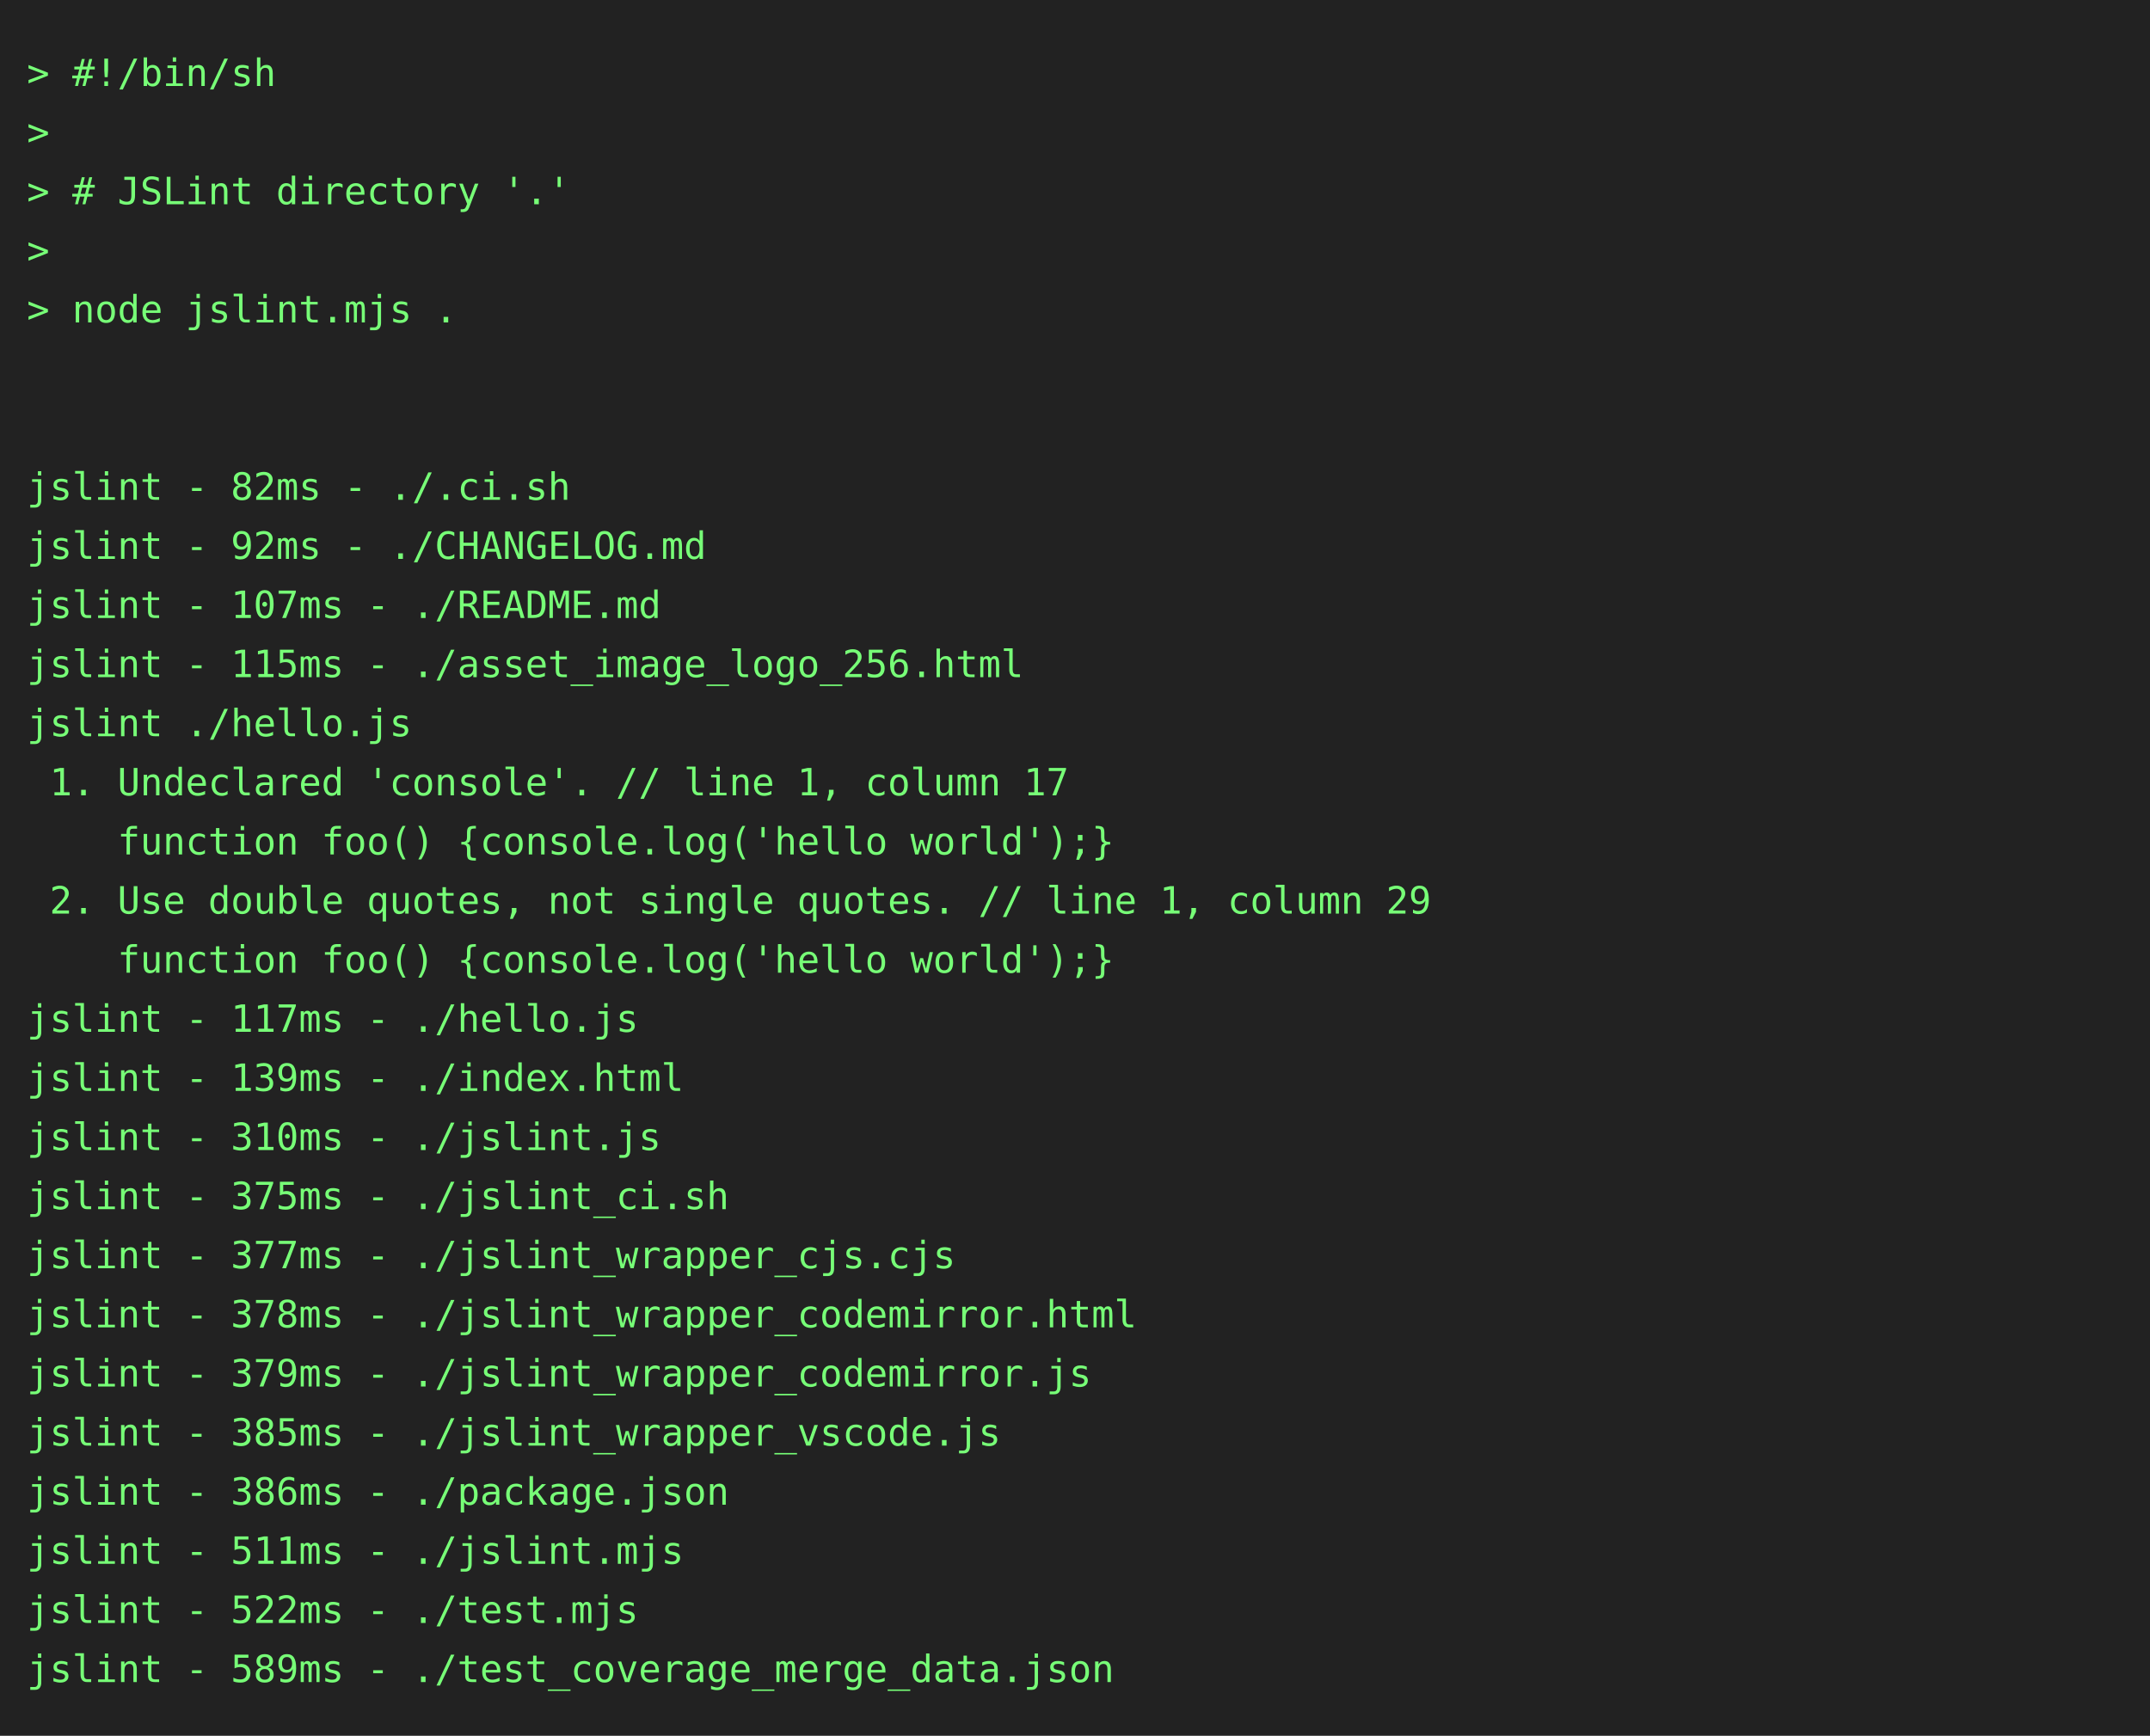
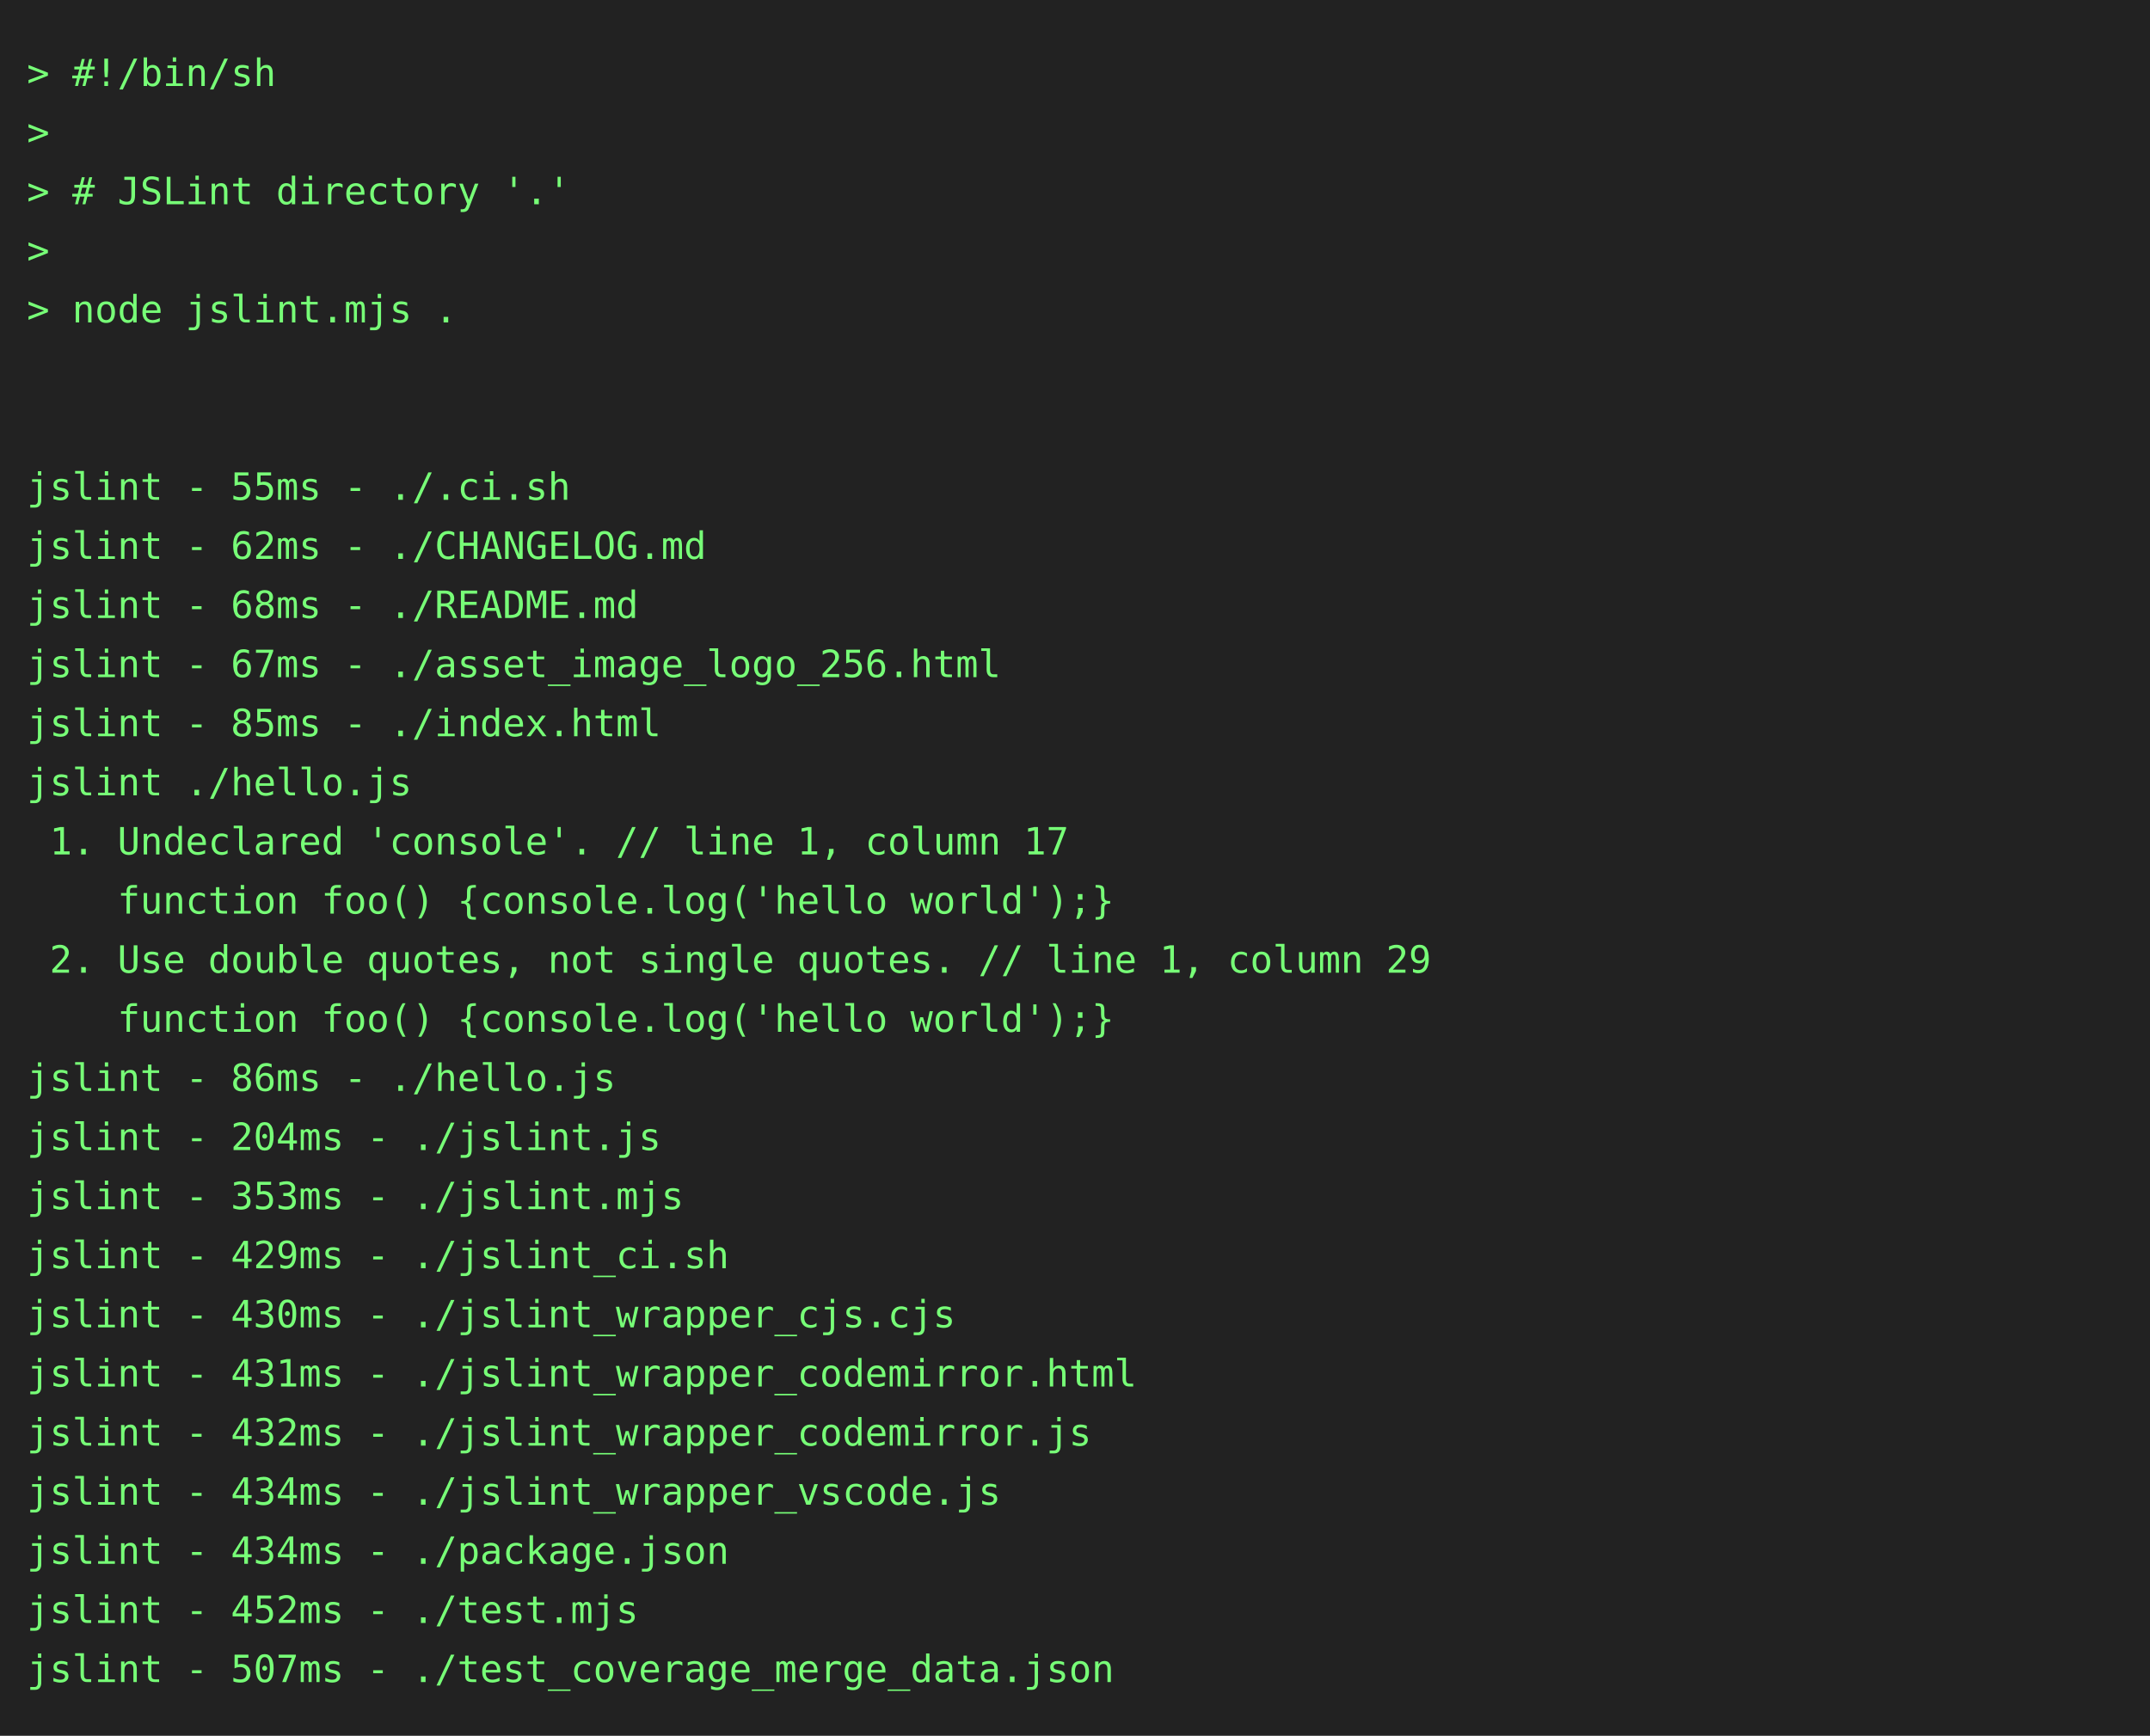
<svg xmlns="http://www.w3.org/2000/svg" height="646" width="800">
  <rect height="646" fill="#222" width="800" />
  <text fill="#7f7" font-family="consolas, menlo, monospace" font-size="14" xml:space="preserve">
    <tspan lengthAdjust="spacingAndGlyphs" textLength="768" x="10" y="32">&gt; #!/bin/sh                                                                                      </tspan>
    <tspan lengthAdjust="spacingAndGlyphs" textLength="768" x="10" y="54">&gt;                                                                                                </tspan>
    <tspan lengthAdjust="spacingAndGlyphs" textLength="768" x="10" y="76">&gt; # JSLint directory '.'                                                                         </tspan>
    <tspan lengthAdjust="spacingAndGlyphs" textLength="768" x="10" y="98">&gt;                                                                                                </tspan>
    <tspan lengthAdjust="spacingAndGlyphs" textLength="768" x="10" y="120">&gt; node jslint.mjs .                                                                              </tspan>
    <tspan lengthAdjust="spacingAndGlyphs" textLength="768" x="10" y="142">                                                                                                 </tspan>
    <tspan lengthAdjust="spacingAndGlyphs" textLength="768" x="10" y="164">                                                                                                 </tspan>
-     <tspan lengthAdjust="spacingAndGlyphs" textLength="768" x="10" y="186">jslint - 82ms - ./.ci.sh                                                                         </tspan>
-     <tspan lengthAdjust="spacingAndGlyphs" textLength="768" x="10" y="208">jslint - 92ms - ./CHANGELOG.md                                                                   </tspan>
-     <tspan lengthAdjust="spacingAndGlyphs" textLength="768" x="10" y="230">jslint - 107ms - ./README.md                                                                     </tspan>
-     <tspan lengthAdjust="spacingAndGlyphs" textLength="768" x="10" y="252">jslint - 115ms - ./asset_image_logo_256.html                                                     </tspan>
-     <tspan lengthAdjust="spacingAndGlyphs" textLength="768" x="10" y="274">jslint ./hello.js                                                                                </tspan>
-     <tspan lengthAdjust="spacingAndGlyphs" textLength="768" x="10" y="296"> 1. Undeclared 'console'. // line 1, column 17                                                   </tspan>
-     <tspan lengthAdjust="spacingAndGlyphs" textLength="768" x="10" y="318">    function foo() {console.log('hello world');}                                                 </tspan>
-     <tspan lengthAdjust="spacingAndGlyphs" textLength="768" x="10" y="340"> 2. Use double quotes, not single quotes. // line 1, column 29                                   </tspan>
-     <tspan lengthAdjust="spacingAndGlyphs" textLength="768" x="10" y="362">    function foo() {console.log('hello world');}                                                 </tspan>
-     <tspan lengthAdjust="spacingAndGlyphs" textLength="768" x="10" y="384">jslint - 117ms - ./hello.js                                                                      </tspan>
-     <tspan lengthAdjust="spacingAndGlyphs" textLength="768" x="10" y="406">jslint - 139ms - ./index.html                                                                    </tspan>
-     <tspan lengthAdjust="spacingAndGlyphs" textLength="768" x="10" y="428">jslint - 310ms - ./jslint.js                                                                     </tspan>
-     <tspan lengthAdjust="spacingAndGlyphs" textLength="768" x="10" y="450">jslint - 375ms - ./jslint_ci.sh                                                                  </tspan>
-     <tspan lengthAdjust="spacingAndGlyphs" textLength="768" x="10" y="472">jslint - 377ms - ./jslint_wrapper_cjs.cjs                                                        </tspan>
-     <tspan lengthAdjust="spacingAndGlyphs" textLength="768" x="10" y="494">jslint - 378ms - ./jslint_wrapper_codemirror.html                                                </tspan>
-     <tspan lengthAdjust="spacingAndGlyphs" textLength="768" x="10" y="516">jslint - 379ms - ./jslint_wrapper_codemirror.js                                                  </tspan>
-     <tspan lengthAdjust="spacingAndGlyphs" textLength="768" x="10" y="538">jslint - 385ms - ./jslint_wrapper_vscode.js                                                      </tspan>
-     <tspan lengthAdjust="spacingAndGlyphs" textLength="768" x="10" y="560">jslint - 386ms - ./package.json                                                                  </tspan>
-     <tspan lengthAdjust="spacingAndGlyphs" textLength="768" x="10" y="582">jslint - 511ms - ./jslint.mjs                                                                    </tspan>
-     <tspan lengthAdjust="spacingAndGlyphs" textLength="768" x="10" y="604">jslint - 522ms - ./test.mjs                                                                      </tspan>
-     <tspan lengthAdjust="spacingAndGlyphs" textLength="768" x="10" y="626">jslint - 589ms - ./test_coverage_merge_data.json                                                 </tspan>
+     <tspan lengthAdjust="spacingAndGlyphs" textLength="768" x="10" y="186">jslint - 55ms - ./.ci.sh                                                                         </tspan>
+     <tspan lengthAdjust="spacingAndGlyphs" textLength="768" x="10" y="208">jslint - 62ms - ./CHANGELOG.md                                                                   </tspan>
+     <tspan lengthAdjust="spacingAndGlyphs" textLength="768" x="10" y="230">jslint - 68ms - ./README.md                                                                      </tspan>
+     <tspan lengthAdjust="spacingAndGlyphs" textLength="768" x="10" y="252">jslint - 67ms - ./asset_image_logo_256.html                                                      </tspan>
+     <tspan lengthAdjust="spacingAndGlyphs" textLength="768" x="10" y="274">jslint - 85ms - ./index.html                                                                     </tspan>
+     <tspan lengthAdjust="spacingAndGlyphs" textLength="768" x="10" y="296">jslint ./hello.js                                                                                </tspan>
+     <tspan lengthAdjust="spacingAndGlyphs" textLength="768" x="10" y="318"> 1. Undeclared 'console'. // line 1, column 17                                                   </tspan>
+     <tspan lengthAdjust="spacingAndGlyphs" textLength="768" x="10" y="340">    function foo() {console.log('hello world');}                                                 </tspan>
+     <tspan lengthAdjust="spacingAndGlyphs" textLength="768" x="10" y="362"> 2. Use double quotes, not single quotes. // line 1, column 29                                   </tspan>
+     <tspan lengthAdjust="spacingAndGlyphs" textLength="768" x="10" y="384">    function foo() {console.log('hello world');}                                                 </tspan>
+     <tspan lengthAdjust="spacingAndGlyphs" textLength="768" x="10" y="406">jslint - 86ms - ./hello.js                                                                       </tspan>
+     <tspan lengthAdjust="spacingAndGlyphs" textLength="768" x="10" y="428">jslint - 204ms - ./jslint.js                                                                     </tspan>
+     <tspan lengthAdjust="spacingAndGlyphs" textLength="768" x="10" y="450">jslint - 353ms - ./jslint.mjs                                                                    </tspan>
+     <tspan lengthAdjust="spacingAndGlyphs" textLength="768" x="10" y="472">jslint - 429ms - ./jslint_ci.sh                                                                  </tspan>
+     <tspan lengthAdjust="spacingAndGlyphs" textLength="768" x="10" y="494">jslint - 430ms - ./jslint_wrapper_cjs.cjs                                                        </tspan>
+     <tspan lengthAdjust="spacingAndGlyphs" textLength="768" x="10" y="516">jslint - 431ms - ./jslint_wrapper_codemirror.html                                                </tspan>
+     <tspan lengthAdjust="spacingAndGlyphs" textLength="768" x="10" y="538">jslint - 432ms - ./jslint_wrapper_codemirror.js                                                  </tspan>
+     <tspan lengthAdjust="spacingAndGlyphs" textLength="768" x="10" y="560">jslint - 434ms - ./jslint_wrapper_vscode.js                                                      </tspan>
+     <tspan lengthAdjust="spacingAndGlyphs" textLength="768" x="10" y="582">jslint - 434ms - ./package.json                                                                  </tspan>
+     <tspan lengthAdjust="spacingAndGlyphs" textLength="768" x="10" y="604">jslint - 452ms - ./test.mjs                                                                      </tspan>
+     <tspan lengthAdjust="spacingAndGlyphs" textLength="768" x="10" y="626">jslint - 507ms - ./test_coverage_merge_data.json                                                 </tspan>
  </text>
</svg>
